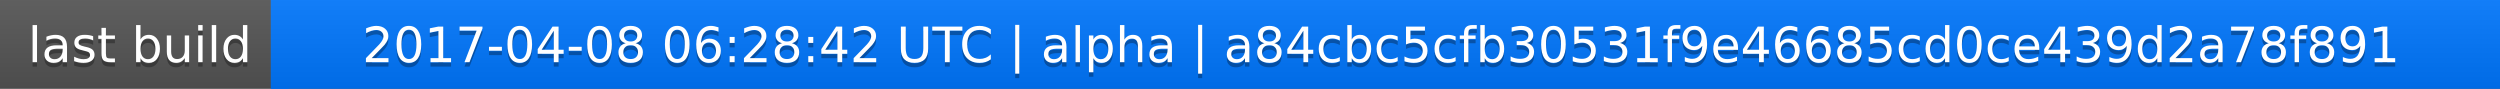
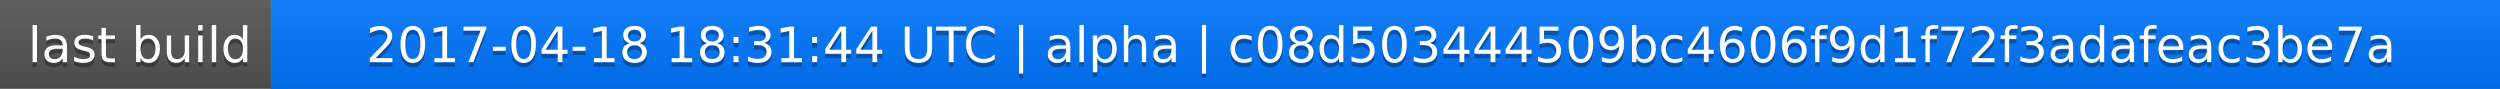
<svg xmlns="http://www.w3.org/2000/svg" width="563" height="20">
  <linearGradient id="a" x2="0" y2="100%">
    <stop offset="0" stop-color="#bbb" stop-opacity=".1" />
    <stop offset="1" stop-opacity=".1" />
  </linearGradient>
  <rect rx="0" width="563" height="20" fill="#555" />
  <rect rx="0" x="61" width="502" height="20" fill="#07f" />
  <path fill="#07f" d="M61 0h4v20h-4z" />
  <rect rx="0" width="563" height="20" fill="url(#a)" />
  <g fill="#fff" text-anchor="middle" font-family="DejaVu Sans,Verdana,Geneva,sans-serif" font-size="11">
    <text x="31.5" y="15" fill="#010101" fill-opacity=".3">last build</text>
    <text x="31.5" y="14">last build</text>
-     <text x="311" y="15" fill="#010101" fill-opacity=".3">2017-04-08 06:28:42 UTC | alpha | a84cbc5cfb30531f9e46685cd0ce439d2a78f891</text>
-     <text x="311" y="14">2017-04-08 06:28:42 UTC | alpha | a84cbc5cfb30531f9e46685cd0ce439d2a78f891</text>
+     <text x="311" y="15" fill="#010101" fill-opacity=".3">2017-04-18 18:31:44 UTC | alpha | c08d503444509bc4606f9d1f72f3adafeac3be7a</text>
+     <text x="311" y="14">2017-04-18 18:31:44 UTC | alpha | c08d503444509bc4606f9d1f72f3adafeac3be7a</text>
  </g>
</svg>
